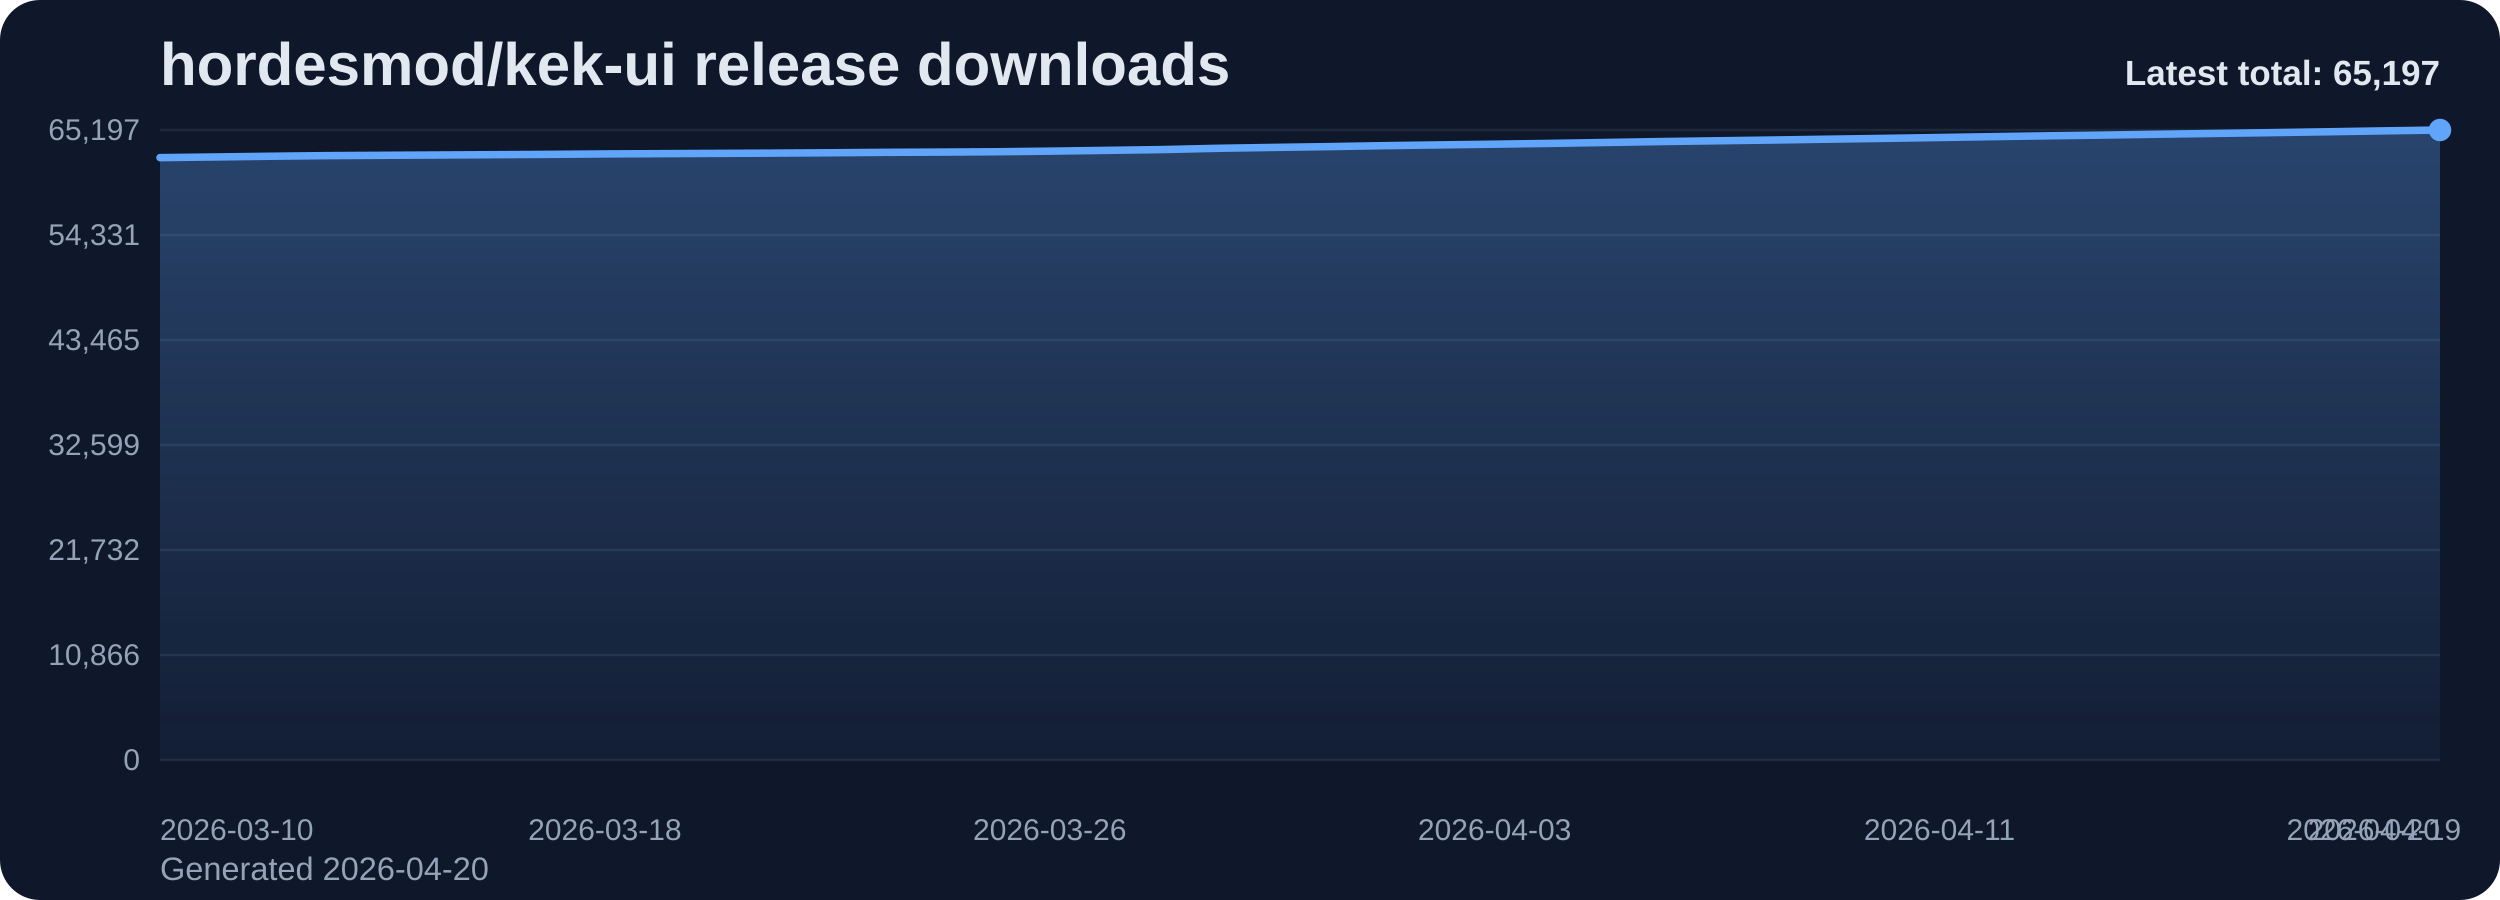
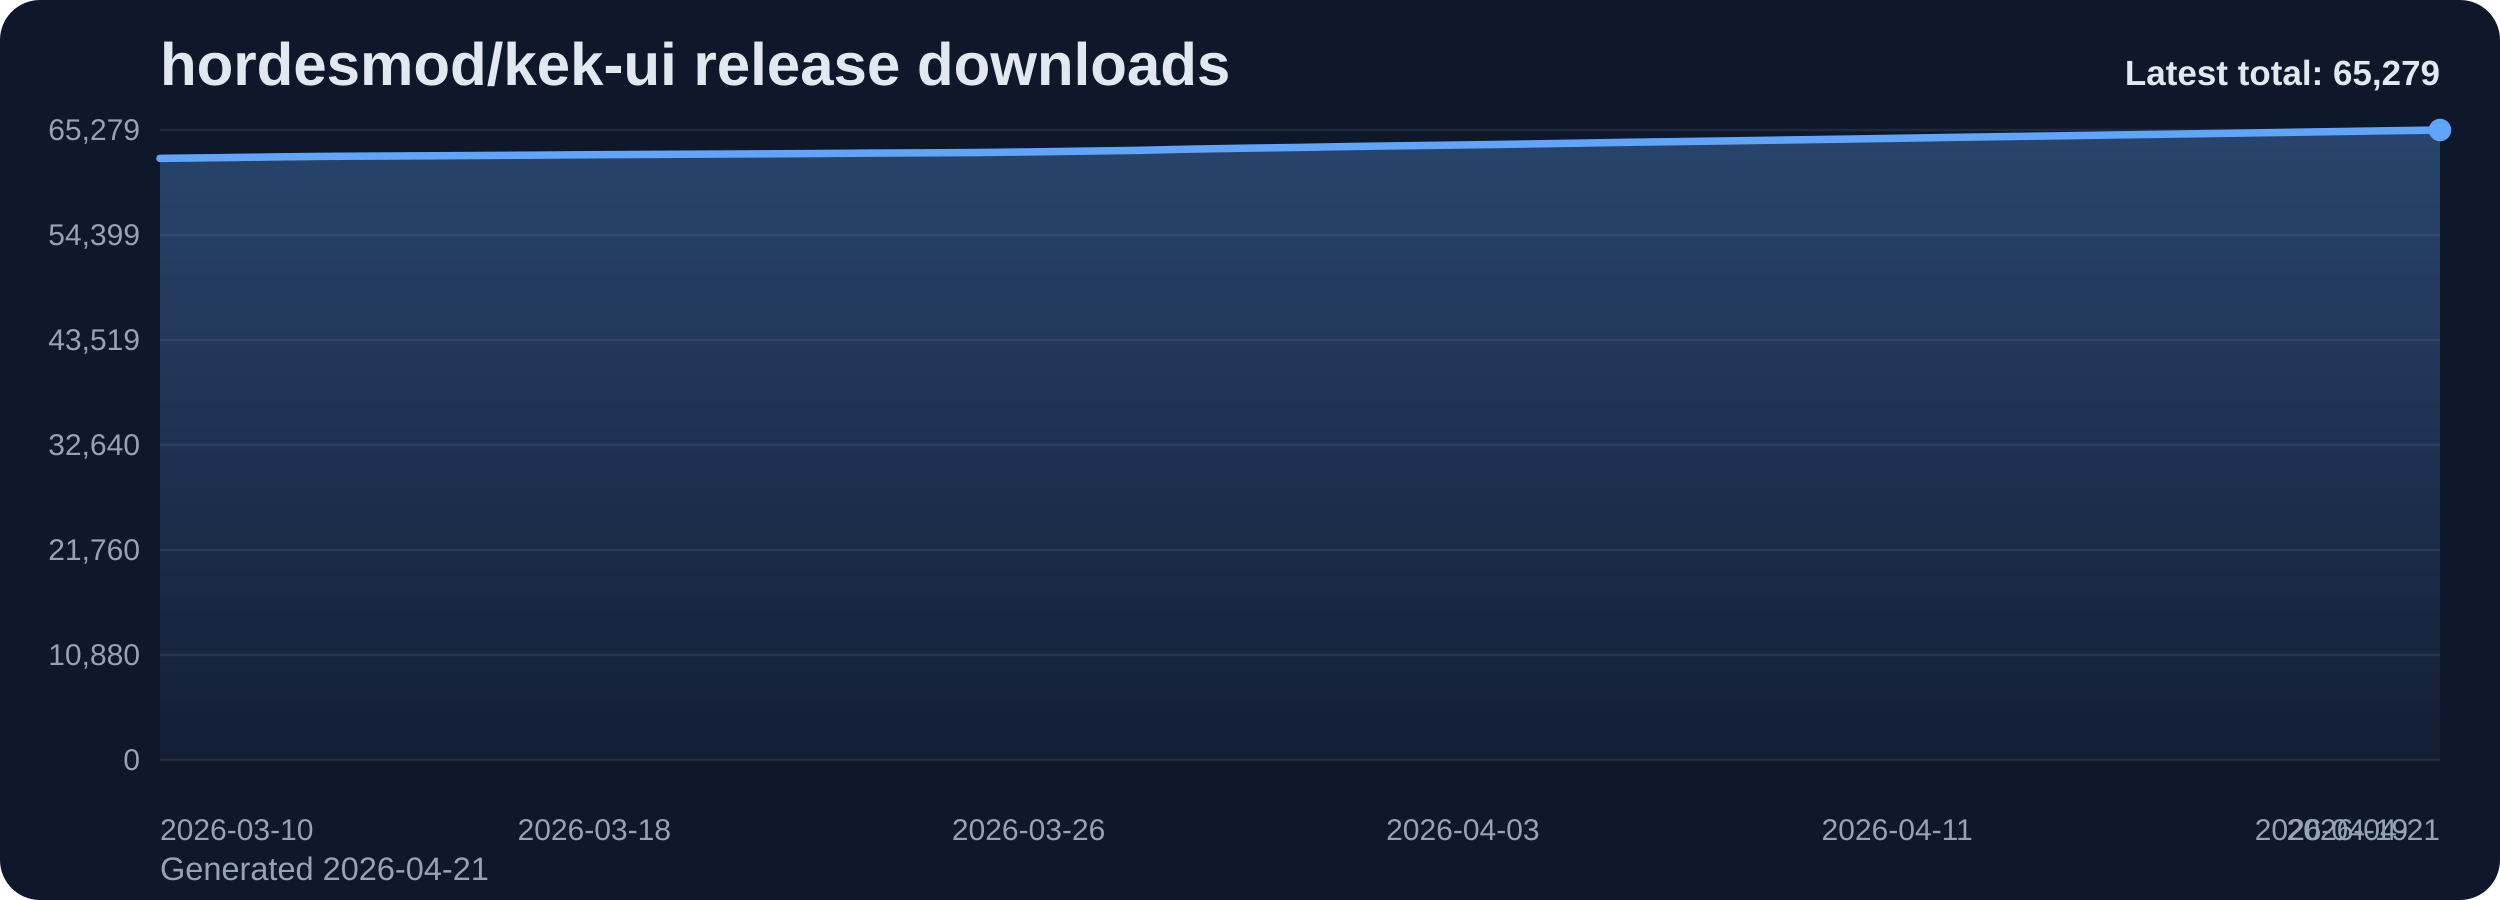
<svg xmlns="http://www.w3.org/2000/svg" viewBox="0 0 1000 360" role="img" aria-label="hordesmod/kek-ui release downloads chart">
  <defs>
    <linearGradient id="fill-total-trend-slate" x1="0" y1="0" x2="0" y2="1">
      <stop offset="0%" stop-color="#60a5fa" stop-opacity="0.32" />
      <stop offset="100%" stop-color="#60a5fa" stop-opacity="0.05" />
    </linearGradient>
    <style>
      .bg { fill: #0f172a; }
      .title { font: 700 24px Arial, sans-serif; fill: #e2e8f0; }
      .sub { font: 400 13px Arial, sans-serif; fill: #94a3b8; }
      .grid { stroke: #1e293b; stroke-width: 1; }
      .axis { font: 400 12px Arial, sans-serif; fill: #94a3b8; }
      .line { fill: none; stroke: #60a5fa; stroke-width: 3; stroke-linecap: round; stroke-linejoin: round; }
      .dot { fill: #60a5fa; }
      .value { font: 600 11px Arial, sans-serif; fill: #cbd5e1; }
      .latest { font: 700 14px Arial, sans-serif; fill: #e2e8f0; }
    </style>
  </defs>
  <rect class="bg" x="0" y="0" width="1000" height="360" rx="16" />
  <text class="title" x="64" y="34">hordesmod/kek-ui release downloads</text>
-   <text class="sub" x="64" y="352">Generated 2026-04-20</text>
+   <text class="sub" x="64" y="352">Generated 2026-04-21</text>
  <line x1="64" y1="52.00" x2="976" y2="52.00" class="grid" />
-   <text x="56" y="56.00" text-anchor="end" class="axis">65,197</text>
+   <text x="56" y="56.00" text-anchor="end" class="axis">65,279</text>
  <line x1="64" y1="94.00" x2="976" y2="94.00" class="grid" />
-   <text x="56" y="98.00" text-anchor="end" class="axis">54,331</text>
+   <text x="56" y="98.00" text-anchor="end" class="axis">54,399</text>
  <line x1="64" y1="136.00" x2="976" y2="136.00" class="grid" />
-   <text x="56" y="140.00" text-anchor="end" class="axis">43,465</text>
+   <text x="56" y="140.00" text-anchor="end" class="axis">43,519</text>
  <line x1="64" y1="178.00" x2="976" y2="178.00" class="grid" />
-   <text x="56" y="182.00" text-anchor="end" class="axis">32,599</text>
+   <text x="56" y="182.00" text-anchor="end" class="axis">32,640</text>
  <line x1="64" y1="220.00" x2="976" y2="220.00" class="grid" />
-   <text x="56" y="224.00" text-anchor="end" class="axis">21,732</text>
+   <text x="56" y="224.00" text-anchor="end" class="axis">21,760</text>
  <line x1="64" y1="262.00" x2="976" y2="262.00" class="grid" />
-   <text x="56" y="266.00" text-anchor="end" class="axis">10,866</text>
+   <text x="56" y="266.00" text-anchor="end" class="axis">10,880</text>
  <line x1="64" y1="304.00" x2="976" y2="304.00" class="grid" />
  <text x="56" y="308.00" text-anchor="end" class="axis">0</text>
-   <path d="M 64.00 304 L 64.00 63.05 L 86.24 62.78 L 108.49 62.49 L 130.73 62.25 L 152.98 62.12 L 175.22 62.00 L 197.46 61.87 L 219.71 61.74 L 241.95 61.57 L 264.20 61.46 L 286.44 61.35 L 308.68 61.25 L 330.93 61.11 L 353.17 60.94 L 375.41 60.84 L 397.66 60.71 L 419.90 60.46 L 442.15 60.15 L 464.39 59.84 L 486.63 59.33 L 508.88 58.97 L 531.12 58.65 L 553.37 58.27 L 575.61 57.96 L 597.85 57.67 L 620.10 57.35 L 642.34 56.99 L 664.59 56.62 L 686.83 56.31 L 709.07 56.01 L 731.32 55.67 L 753.56 55.35 L 775.80 55.00 L 798.05 54.64 L 820.29 54.31 L 842.54 54.01 L 864.78 53.67 L 887.02 53.36 L 909.27 53.04 L 931.51 52.70 L 953.76 52.34 L 976.00 52.00 L 976.00 304 Z" fill="url(#fill-total-trend-slate)" />
-   <polyline class="line" points="64.00,63.05 86.24,62.78 108.49,62.49 130.73,62.25 152.98,62.12 175.22,62.00 197.46,61.87 219.71,61.74 241.95,61.57 264.20,61.46 286.44,61.35 308.68,61.25 330.93,61.11 353.17,60.94 375.41,60.84 397.66,60.71 419.90,60.46 442.15,60.15 464.39,59.84 486.63,59.33 508.88,58.97 531.12,58.65 553.37,58.27 575.61,57.96 597.85,57.67 620.10,57.35 642.34,56.99 664.59,56.62 686.83,56.31 709.07,56.01 731.32,55.67 753.56,55.35 775.80,55.00 798.05,54.64 820.29,54.31 842.54,54.01 864.78,53.67 887.02,53.36 909.27,53.04 931.51,52.70 953.76,52.34 976.00,52.00" />
+   <path d="M 64.00 304 L 64.00 63.35 L 85.71 63.09 L 107.43 62.80 L 129.14 62.55 L 150.86 62.43 L 172.57 62.31 L 194.29 62.18 L 216.00 62.04 L 237.71 61.88 L 259.43 61.76 L 281.14 61.66 L 302.86 61.55 L 324.57 61.42 L 346.29 61.25 L 368.00 61.15 L 389.71 61.02 L 411.43 60.77 L 433.14 60.46 L 454.86 60.15 L 476.57 59.64 L 498.29 59.27 L 520.00 58.96 L 541.71 58.58 L 563.43 58.27 L 585.14 57.98 L 606.86 57.66 L 628.57 57.30 L 650.29 56.93 L 672.00 56.62 L 693.71 56.32 L 715.43 55.98 L 737.14 55.66 L 758.86 55.32 L 780.57 54.96 L 802.29 54.63 L 824.00 54.33 L 845.71 53.98 L 867.43 53.67 L 889.14 53.35 L 910.86 53.01 L 932.57 52.66 L 954.29 52.32 L 976.00 52.00 L 976.00 304 Z" fill="url(#fill-total-trend-slate)" />
+   <polyline class="line" points="64.00,63.35 85.71,63.09 107.43,62.80 129.14,62.55 150.86,62.43 172.57,62.31 194.29,62.18 216.00,62.04 237.71,61.88 259.43,61.76 281.14,61.66 302.86,61.55 324.57,61.42 346.29,61.25 368.00,61.15 389.71,61.02 411.43,60.77 433.14,60.46 454.86,60.15 476.57,59.64 498.29,59.27 520.00,58.96 541.71,58.58 563.43,58.27 585.14,57.98 606.86,57.66 628.57,57.30 650.29,56.93 672.00,56.62 693.71,56.32 715.43,55.98 737.14,55.66 758.86,55.32 780.57,54.96 802.29,54.63 824.00,54.33 845.71,53.98 867.43,53.67 889.14,53.35 910.86,53.01 932.57,52.66 954.29,52.32 976.00,52.00" />
  <circle class="dot" cx="976.00" cy="52.00" r="4.5" />
  <text class="axis" x="64.00" y="336" text-anchor="start">2026-03-10</text>
-   <text class="axis" x="241.95" y="336" text-anchor="middle">2026-03-18</text>
-   <text class="axis" x="419.90" y="336" text-anchor="middle">2026-03-26</text>
-   <text class="axis" x="597.85" y="336" text-anchor="middle">2026-04-03</text>
-   <text class="axis" x="775.80" y="336" text-anchor="middle">2026-04-11</text>
-   <text class="axis" x="953.76" y="336" text-anchor="middle">2026-04-19</text>
-   <text class="axis" x="976.00" y="336" text-anchor="end">2026-04-20</text>
-   <text class="latest" x="976" y="34" text-anchor="end">Latest total: 65,197</text>
+   <text class="axis" x="237.71" y="336" text-anchor="middle">2026-03-18</text>
+   <text class="axis" x="411.43" y="336" text-anchor="middle">2026-03-26</text>
+   <text class="axis" x="585.14" y="336" text-anchor="middle">2026-04-03</text>
+   <text class="axis" x="758.86" y="336" text-anchor="middle">2026-04-11</text>
+   <text class="axis" x="932.57" y="336" text-anchor="middle">2026-04-19</text>
+   <text class="axis" x="976.00" y="336" text-anchor="end">2026-04-21</text>
+   <text class="latest" x="976" y="34" text-anchor="end">Latest total: 65,279</text>
</svg>
